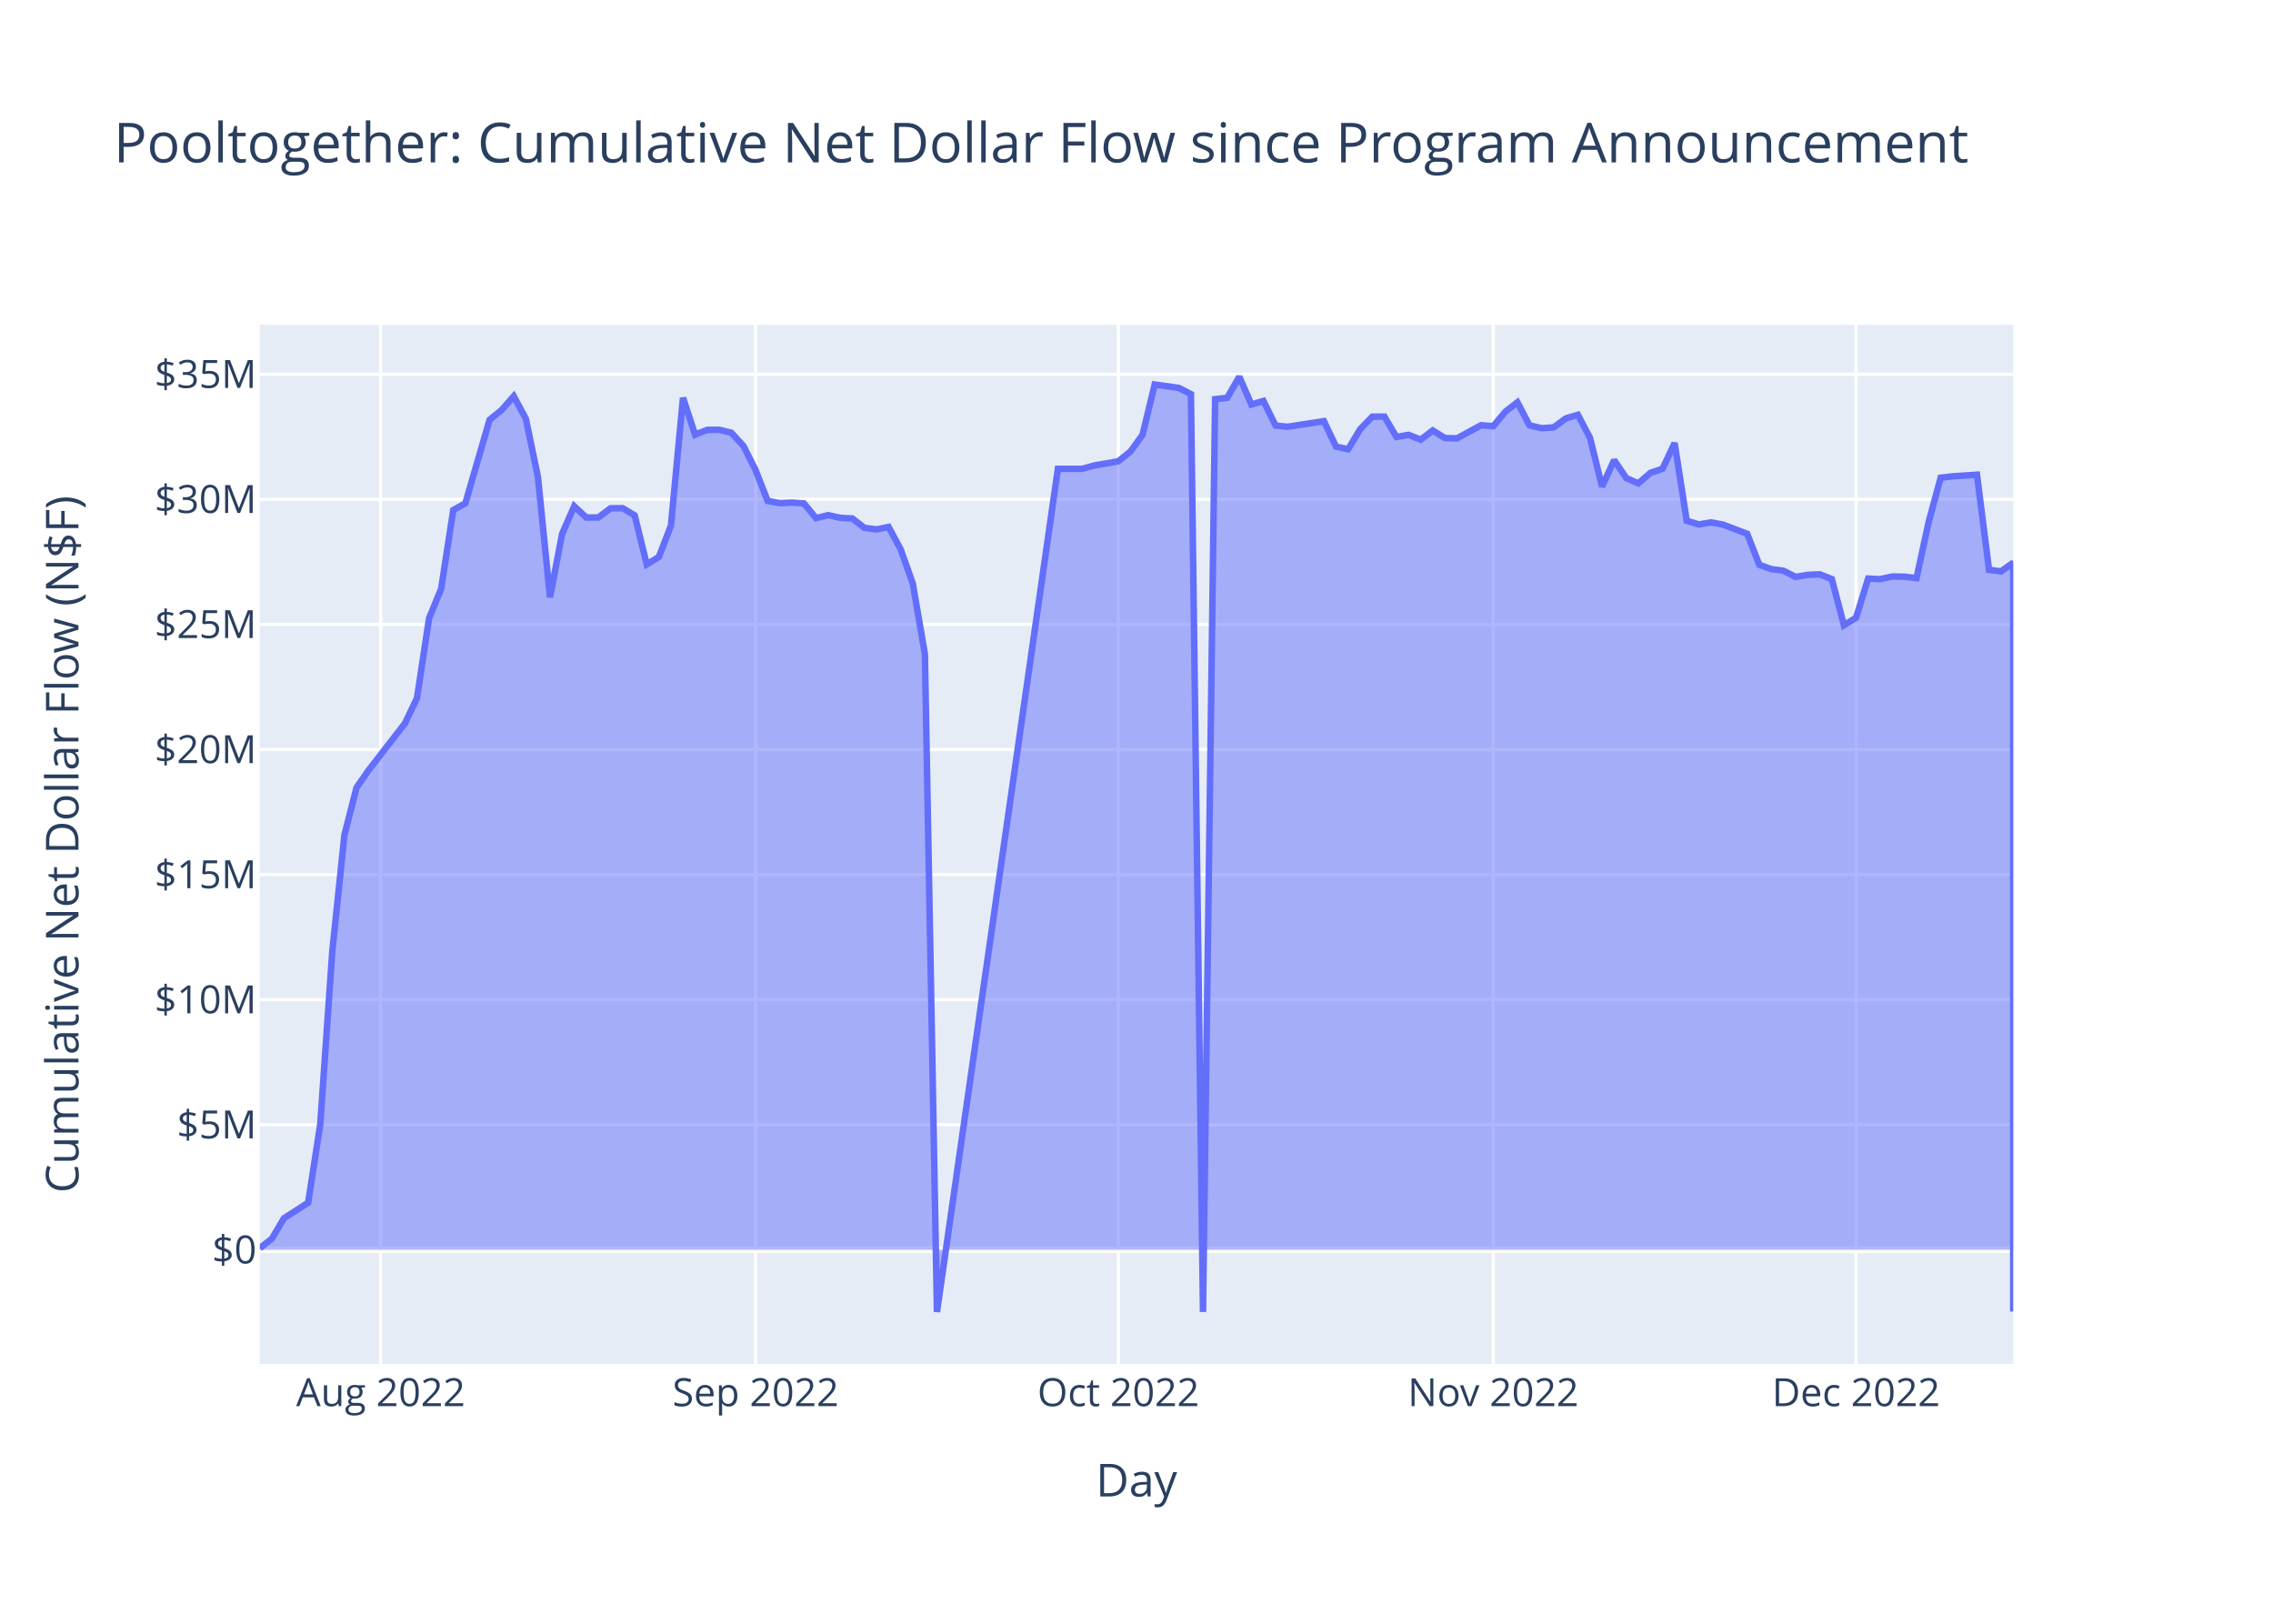
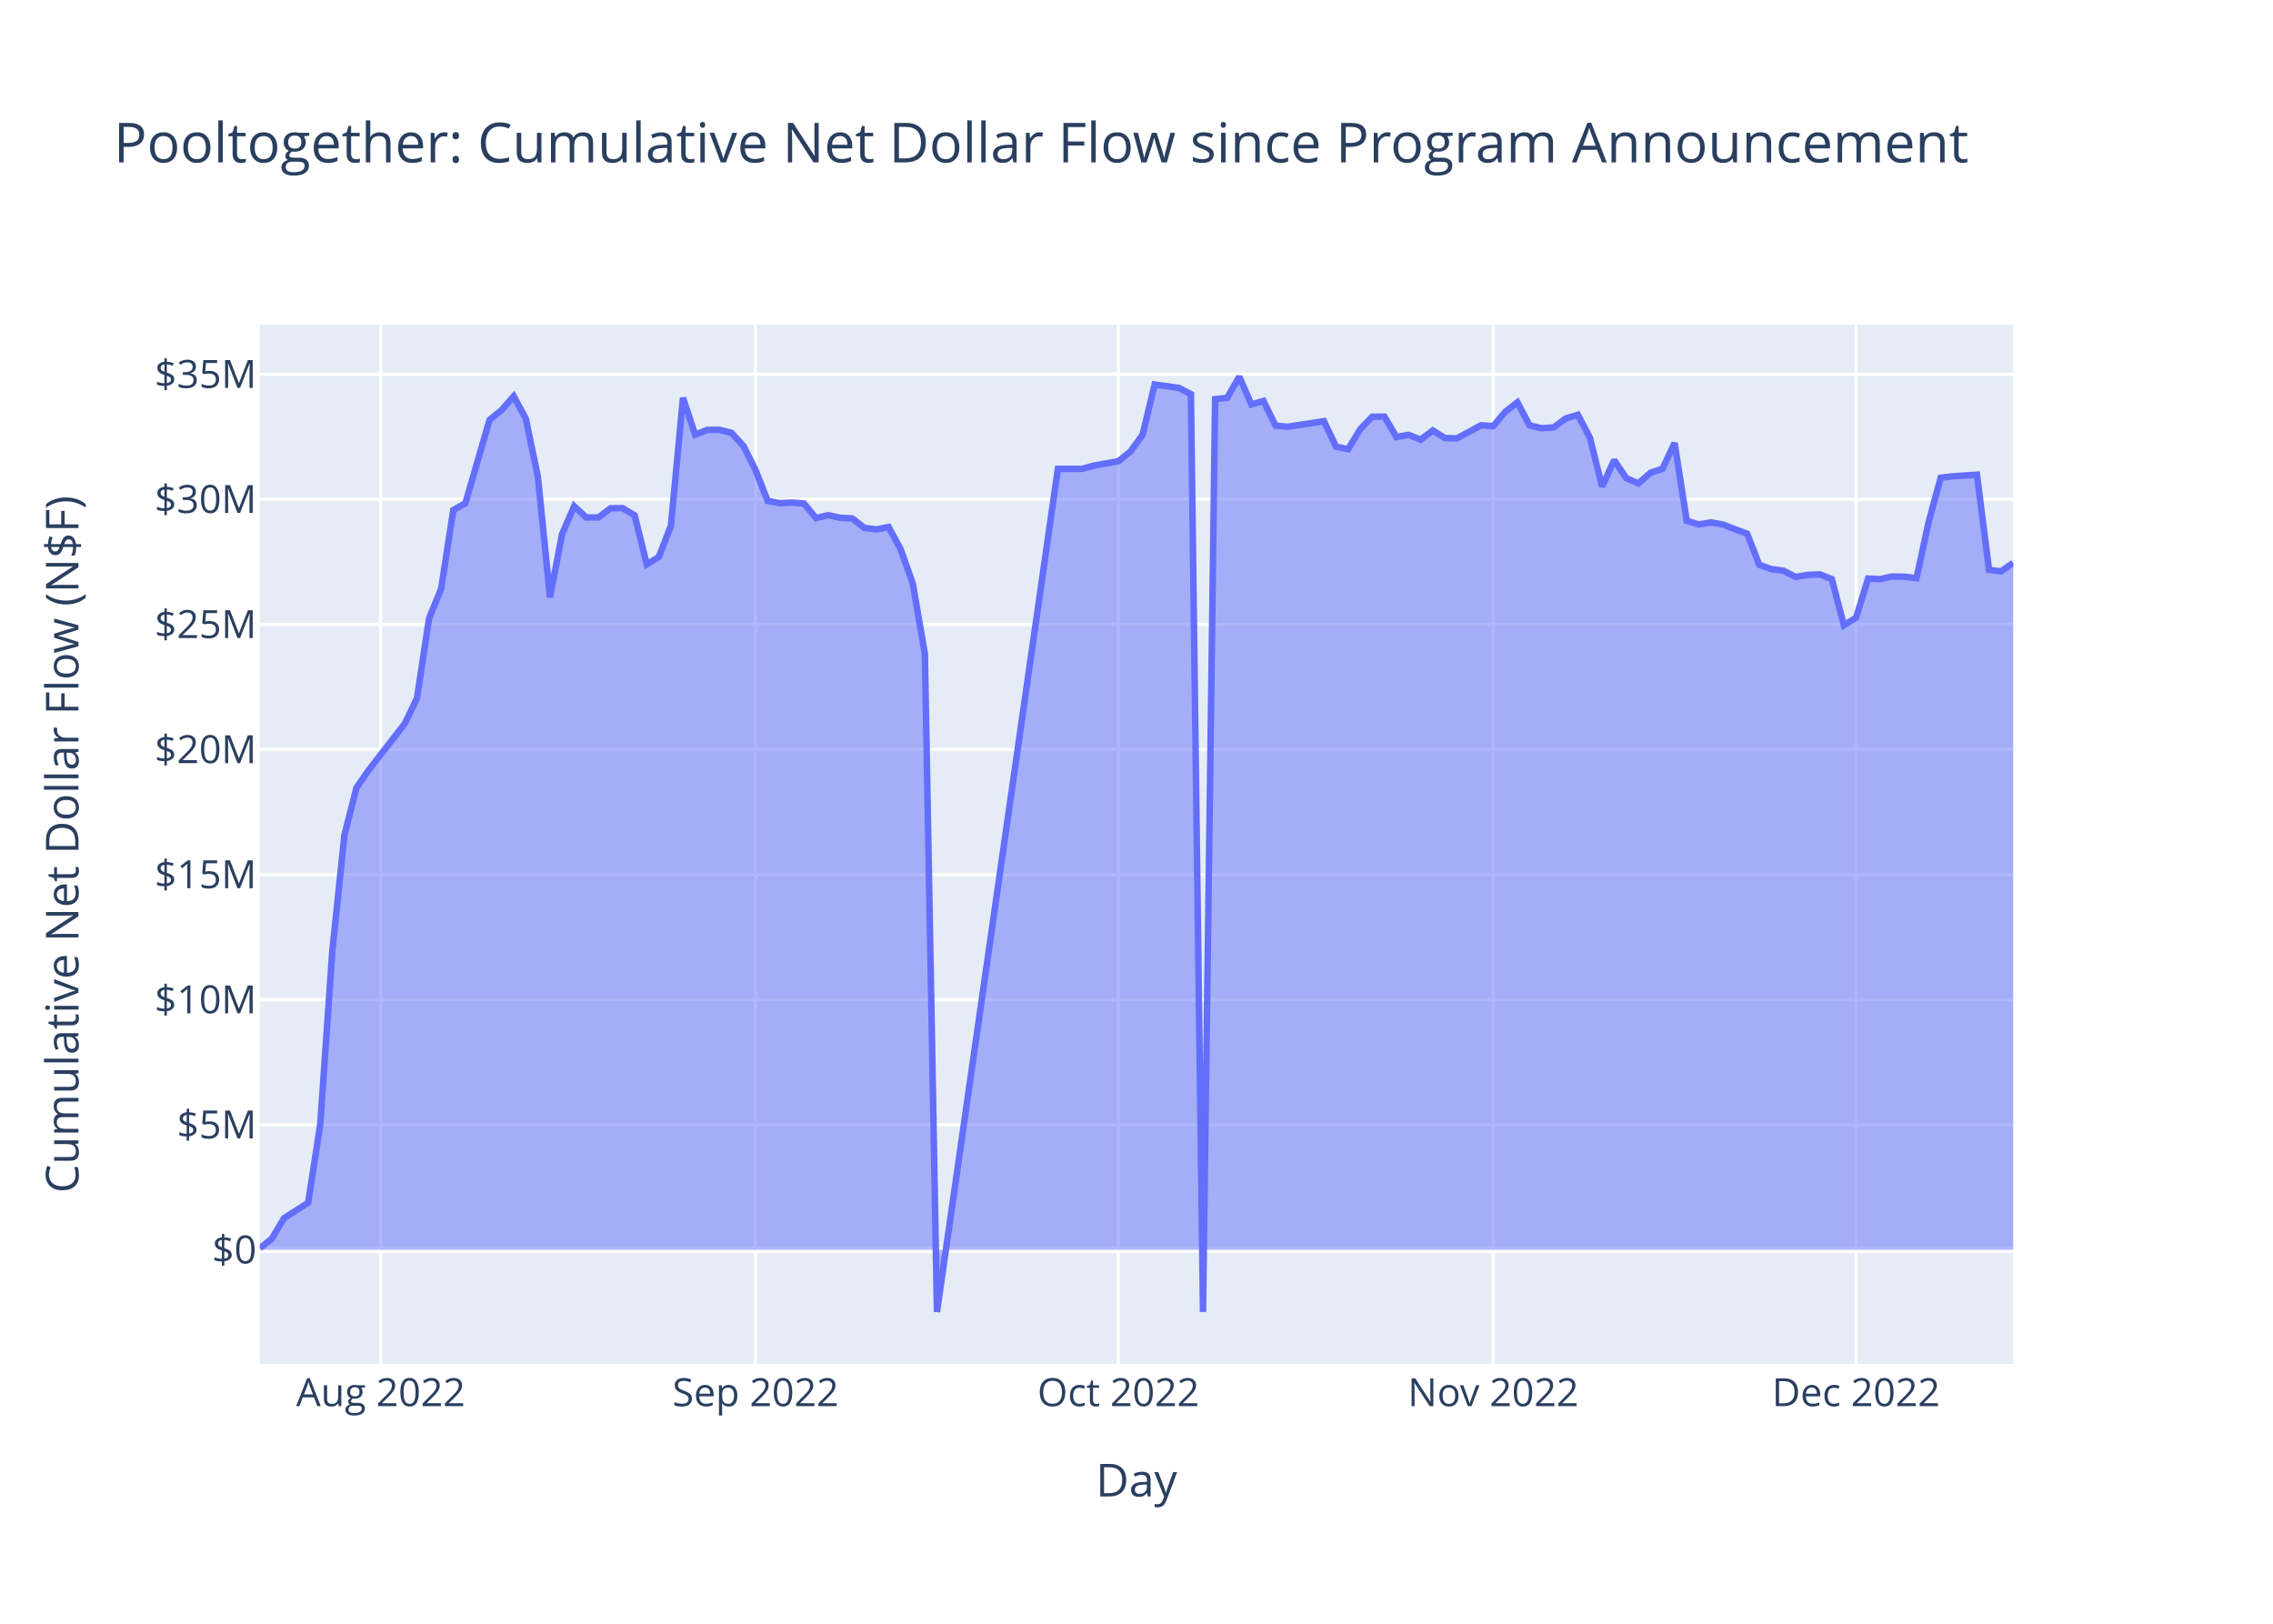
<svg xmlns="http://www.w3.org/2000/svg" class="main-svg" width="700" height="500" style="" viewBox="0 0 700 500">
  <rect x="0" y="0" width="700" height="500" style="fill: rgb(255, 255, 255); fill-opacity: 1;" />
-   <defs id="defs-b463a2">
+   <defs id="defs-e52fea">
    <g class="clips">
-       <clipPath id="clipb463a2xyplot" class="plotclip">
+       <clipPath id="clipe52feaxyplot" class="plotclip">
        <rect width="540" height="320" />
      </clipPath>
-       <clipPath class="axesclip" id="clipb463a2x">
+       <clipPath class="axesclip" id="clipe52feax">
        <rect x="80" y="0" width="540" height="500" />
      </clipPath>
-       <clipPath class="axesclip" id="clipb463a2y">
+       <clipPath class="axesclip" id="clipe52feay">
        <rect x="0" y="100" width="700" height="320" />
      </clipPath>
-       <clipPath class="axesclip" id="clipb463a2xy">
+       <clipPath class="axesclip" id="clipe52feaxy">
        <rect x="80" y="100" width="540" height="320" />
      </clipPath>
    </g>
    <g class="gradients" />
    <g class="patterns" />
  </defs>
  <g class="bglayer">
    <rect class="bg" x="80" y="100" width="540" height="320" style="fill: rgb(229, 236, 246); fill-opacity: 1; stroke-width: 0;" />
  </g>
  <g class="layer-below">
    <g class="imagelayer" />
    <g class="shapelayer" />
  </g>
  <g class="cartesianlayer">
    <g class="subplot xy">
      <g class="layer-subplot">
        <g class="shapelayer" />
        <g class="imagelayer" />
      </g>
      <g class="minor-gridlayer">
        <g class="x" />
        <g class="y" />
      </g>
      <g class="gridlayer">
        <g class="x">
          <path class="xgrid crisp" transform="translate(117.24,0)" d="M0,100v320" style="stroke: rgb(255, 255, 255); stroke-opacity: 1; stroke-width: 1px;" />
          <path class="xgrid crisp" transform="translate(232.69,0)" d="M0,100v320" style="stroke: rgb(255, 255, 255); stroke-opacity: 1; stroke-width: 1px;" />
          <path class="xgrid crisp" transform="translate(344.41,0)" d="M0,100v320" style="stroke: rgb(255, 255, 255); stroke-opacity: 1; stroke-width: 1px;" />
          <path class="xgrid crisp" transform="translate(459.86,0)" d="M0,100v320" style="stroke: rgb(255, 255, 255); stroke-opacity: 1; stroke-width: 1px;" />
          <path class="xgrid crisp" transform="translate(571.59,0)" d="M0,100v320" style="stroke: rgb(255, 255, 255); stroke-opacity: 1; stroke-width: 1px;" />
        </g>
        <g class="y">
          <path class="ygrid crisp" transform="translate(0,346.34)" d="M80,0h540" style="stroke: rgb(255, 255, 255); stroke-opacity: 1; stroke-width: 1px;" />
          <path class="ygrid crisp" transform="translate(0,307.82)" d="M80,0h540" style="stroke: rgb(255, 255, 255); stroke-opacity: 1; stroke-width: 1px;" />
          <path class="ygrid crisp" transform="translate(0,269.3)" d="M80,0h540" style="stroke: rgb(255, 255, 255); stroke-opacity: 1; stroke-width: 1px;" />
          <path class="ygrid crisp" transform="translate(0,230.79)" d="M80,0h540" style="stroke: rgb(255, 255, 255); stroke-opacity: 1; stroke-width: 1px;" />
          <path class="ygrid crisp" transform="translate(0,192.27)" d="M80,0h540" style="stroke: rgb(255, 255, 255); stroke-opacity: 1; stroke-width: 1px;" />
          <path class="ygrid crisp" transform="translate(0,153.75)" d="M80,0h540" style="stroke: rgb(255, 255, 255); stroke-opacity: 1; stroke-width: 1px;" />
          <path class="ygrid crisp" transform="translate(0,115.24)" d="M80,0h540" style="stroke: rgb(255, 255, 255); stroke-opacity: 1; stroke-width: 1px;" />
        </g>
      </g>
      <g class="zerolinelayer">
        <path class="yzl zl crisp" transform="translate(0,384.85)" d="M80,0h540" style="stroke: rgb(255, 255, 255); stroke-opacity: 1; stroke-width: 2px;" />
      </g>
      <path class="xlines-below" />
      <path class="ylines-below" />
      <g class="overlines-below" />
      <g class="xaxislayer-below" />
      <g class="yaxislayer-below" />
      <g class="overaxes-below" />
-       <g class="plot" transform="translate(80,100)" clip-path="url(#clipb463a2xyplot)">
+       <g class="plot" transform="translate(80,100)" clip-path="url(#clipe52feaxyplot)">
        <g class="scatterlayer mlayer">
-           <g class="trace scatter trace2b6253" style="stroke-miterlimit: 2;">
+           <g class="trace scatter trace19a792" style="stroke-miterlimit: 2;">
            <g class="fills">
              <g>
-                 <path class="js-fill" d="M540,284.85L0,284.85L0,284.37L3.72,281.43L7.45,275.14L14.9,270.35L18.62,246.27L22.34,192.85L26.07,157.13L29.79,142.55L33.52,137.17L44.69,122.77L48.41,115L52.14,90.4L55.86,81.28L59.59,57.06L63.31,54.99L70.76,29.3L74.48,26.26L78.21,22.01L81.93,28.91L85.66,46.86L89.38,83.92L93.1,64.42L96.83,55.89L100.55,59.36L104.28,59.34L108,56.53L111.72,56.47L115.45,58.68L119.17,73.77L122.9,71.51L126.62,61.87L130.34,22.49L134.07,33.84L137.79,32.37L141.52,32.34L145.24,33.26L148.97,37.34L152.69,44.77L156.41,54.25L160.14,54.94L163.86,54.77L167.59,55.02L171.31,59.55L175.03,58.63L178.76,59.45L182.48,59.65L186.21,62.53L189.93,63.03L193.66,62.27L197.38,69.17L201.1,79.67L204.83,101.37L208.55,304L245.79,44.37L249.52,44.37L253.24,44.37L256.97,43.34L264.41,42.04L268.14,39.03L271.86,33.9L275.59,18.42L283.03,19.44L286.76,21.36L290.48,303.99L294.21,22.92L297.93,22.49L301.66,16L305.38,24.55L309.1,23.47L312.83,31.05L316.55,31.41L327.72,29.69L331.45,37.54L335.17,38.32L338.9,32.14L342.62,28.31L346.34,28.28L350.07,34.56L353.79,33.9L357.52,35.38L361.24,32.55L364.97,34.88L368.69,34.98L376.14,30.94L379.86,31.24L383.59,26.77L387.31,23.89L391.03,30.98L394.76,31.86L398.48,31.6L402.21,28.84L405.93,27.73L409.66,34.83L413.38,49.84L417.1,41.69L420.83,47.23L424.55,48.84L428.28,45.6L432,44.33L435.72,36.41L439.45,60.36L443.17,61.5L446.9,60.86L450.62,61.53L454.34,62.97L458.07,64.36L461.79,73.91L465.52,75.25L469.24,75.74L472.97,77.64L476.69,77.02L480.41,76.86L484.14,78.32L487.86,92.52L491.59,90.23L495.31,78.16L499.03,78.33L502.76,77.52L506.48,77.57L510.21,78.03L513.93,60.83L517.66,47.1L521.38,46.67L528.83,46.18L532.55,75.48L536.28,75.93L540,73.25L540,303.88" style="fill: rgb(99, 110, 250); fill-opacity: 0.5; stroke-width: 0;" />
+                 <path class="js-fill" d="M540,284.85L0,284.85L0,284.37L3.72,281.43L7.45,275.14L14.9,270.35L18.62,246.27L22.34,192.85L26.07,157.13L29.79,142.55L33.52,137.17L44.69,122.77L48.41,115L52.14,90.4L55.86,81.28L59.59,57.06L63.31,54.99L70.76,29.3L74.48,26.26L78.21,22.01L81.93,28.91L85.66,46.86L89.38,83.92L93.1,64.42L96.83,55.89L100.55,59.36L104.28,59.34L108,56.53L111.72,56.47L115.45,58.68L119.17,73.77L122.9,71.51L126.62,61.87L130.34,22.49L134.07,33.84L137.79,32.37L141.52,32.34L145.24,33.26L148.97,37.34L152.69,44.77L156.41,54.25L160.14,54.94L163.86,54.77L167.59,55.02L171.31,59.55L175.03,58.63L178.76,59.45L182.48,59.65L186.21,62.53L189.93,63.03L193.66,62.27L197.38,69.17L201.1,79.67L204.83,101.37L208.55,304L245.79,44.37L249.52,44.37L253.24,44.37L256.97,43.34L264.41,42.04L268.14,39.03L271.86,33.9L275.59,18.42L283.03,19.44L286.76,21.36L290.48,303.99L294.21,22.92L297.93,22.49L301.66,16L305.38,24.55L309.1,23.47L312.83,31.05L316.55,31.41L327.72,29.69L331.45,37.54L335.17,38.32L338.9,32.14L342.62,28.31L346.34,28.28L350.07,34.56L353.79,33.9L357.52,35.38L361.24,32.55L364.97,34.88L368.69,34.98L376.14,30.94L379.86,31.24L383.59,26.77L387.31,23.89L391.03,30.98L394.76,31.86L398.48,31.6L402.21,28.84L405.93,27.73L409.66,34.83L413.38,49.84L417.1,41.69L420.83,47.23L424.55,48.84L428.28,45.6L432,44.33L435.72,36.41L439.45,60.36L443.17,61.5L446.9,60.86L450.62,61.53L454.34,62.97L458.07,64.36L461.79,73.91L465.52,75.25L469.24,75.74L472.97,77.64L476.69,77.02L480.41,76.86L484.14,78.32L487.86,92.52L491.59,90.23L495.31,78.16L499.03,78.33L502.76,77.52L506.48,77.57L510.21,78.03L513.93,60.83L517.66,47.1L521.38,46.67L528.83,46.18L532.55,75.48L536.28,75.93L540,73.31" style="fill: rgb(99, 110, 250); fill-opacity: 0.5; stroke-width: 0;" />
              </g>
            </g>
            <g class="errorbars" />
            <g class="lines">
-               <path class="js-line" d="M0,284.37L3.72,281.43L7.45,275.14L14.9,270.35L18.62,246.27L22.34,192.85L26.07,157.13L29.79,142.55L33.52,137.17L44.69,122.77L48.41,115L52.14,90.4L55.86,81.28L59.59,57.06L63.31,54.99L70.76,29.3L74.48,26.26L78.21,22.01L81.93,28.91L85.66,46.86L89.38,83.92L93.1,64.42L96.83,55.89L100.55,59.36L104.28,59.34L108,56.53L111.72,56.47L115.45,58.68L119.17,73.77L122.9,71.51L126.62,61.87L130.34,22.49L134.07,33.84L137.79,32.37L141.52,32.34L145.24,33.26L148.97,37.34L152.69,44.77L156.41,54.25L160.14,54.94L163.86,54.77L167.59,55.02L171.31,59.55L175.03,58.63L178.76,59.45L182.48,59.65L186.21,62.53L189.93,63.03L193.66,62.27L197.38,69.17L201.1,79.67L204.83,101.37L208.55,304L245.79,44.37L249.52,44.37L253.24,44.37L256.97,43.34L264.41,42.04L268.14,39.03L271.86,33.9L275.59,18.42L283.03,19.44L286.76,21.36L290.48,303.99L294.21,22.92L297.93,22.49L301.66,16L305.38,24.55L309.1,23.47L312.83,31.05L316.55,31.41L327.72,29.69L331.45,37.54L335.17,38.32L338.9,32.14L342.62,28.31L346.34,28.28L350.07,34.56L353.79,33.9L357.52,35.38L361.24,32.55L364.97,34.88L368.69,34.98L376.14,30.94L379.86,31.24L383.59,26.77L387.31,23.89L391.03,30.98L394.76,31.86L398.48,31.6L402.21,28.84L405.93,27.73L409.66,34.83L413.38,49.84L417.1,41.69L420.83,47.23L424.55,48.84L428.28,45.6L432,44.33L435.72,36.41L439.45,60.36L443.17,61.5L446.9,60.86L450.62,61.53L454.34,62.97L458.07,64.36L461.79,73.91L465.52,75.25L469.24,75.74L472.97,77.64L476.69,77.02L480.41,76.86L484.14,78.32L487.86,92.52L491.59,90.23L495.31,78.16L499.03,78.33L502.76,77.52L506.48,77.57L510.21,78.03L513.93,60.83L517.66,47.1L521.38,46.67L528.83,46.18L532.55,75.48L536.28,75.93L540,73.25L540,303.88" style="vector-effect: non-scaling-stroke; fill: none; stroke: rgb(99, 110, 250); stroke-opacity: 1; stroke-width: 2px; opacity: 1;" />
+               <path class="js-line" d="M0,284.37L3.72,281.43L7.45,275.14L14.9,270.35L18.62,246.27L22.34,192.85L26.07,157.13L29.79,142.55L33.52,137.17L44.69,122.77L48.41,115L52.14,90.4L55.86,81.28L59.59,57.06L63.31,54.99L70.76,29.3L74.48,26.26L78.21,22.01L81.93,28.91L85.66,46.86L89.38,83.92L93.1,64.42L96.83,55.89L100.55,59.36L104.28,59.34L108,56.53L111.72,56.47L115.45,58.68L119.17,73.77L122.9,71.51L126.62,61.87L130.34,22.49L134.07,33.84L137.79,32.37L141.52,32.34L145.24,33.26L148.97,37.34L152.69,44.77L156.41,54.25L160.14,54.94L163.86,54.77L167.59,55.02L171.31,59.55L175.03,58.63L178.76,59.45L182.48,59.65L186.21,62.53L189.93,63.03L193.66,62.27L197.38,69.17L201.1,79.67L204.83,101.37L208.55,304L245.79,44.37L249.52,44.37L253.24,44.37L256.97,43.34L264.41,42.04L268.14,39.03L271.86,33.9L275.59,18.42L283.03,19.44L286.76,21.36L290.48,303.99L294.21,22.92L297.93,22.49L301.66,16L305.38,24.55L309.1,23.47L312.83,31.05L316.55,31.41L327.72,29.69L331.45,37.54L335.17,38.32L338.9,32.14L342.62,28.31L346.34,28.28L350.07,34.56L353.79,33.9L357.52,35.38L361.24,32.55L364.97,34.88L368.69,34.98L376.14,30.94L379.86,31.24L383.59,26.77L387.31,23.89L391.03,30.98L394.76,31.86L398.48,31.6L402.21,28.84L405.93,27.73L409.66,34.83L413.38,49.84L417.1,41.69L420.83,47.23L424.55,48.84L428.28,45.6L432,44.33L435.72,36.41L439.45,60.36L443.17,61.5L446.9,60.86L450.62,61.53L454.34,62.97L458.07,64.36L461.79,73.91L465.52,75.25L469.24,75.74L472.97,77.64L476.69,77.02L480.41,76.86L484.14,78.32L487.86,92.52L491.59,90.23L495.31,78.16L499.03,78.33L502.76,77.52L506.48,77.57L510.21,78.03L513.93,60.83L517.66,47.1L521.38,46.67L528.83,46.18L532.55,75.48L536.28,75.93L540,73.31" style="vector-effect: non-scaling-stroke; fill: none; stroke: rgb(99, 110, 250); stroke-opacity: 1; stroke-width: 2px; opacity: 1;" />
            </g>
            <g class="points" />
            <g class="text" />
          </g>
        </g>
      </g>
      <g class="overplot" />
      <path class="xlines-above crisp" d="M0,0" style="fill: none;" />
      <path class="ylines-above crisp" d="M0,0" style="fill: none;" />
      <g class="overlines-above" />
      <g class="xaxislayer-above">
        <g class="xtick">
          <text text-anchor="middle" x="0" y="433" transform="translate(117.24,0)" style="font-family: 'Open Sans', verdana, arial, sans-serif; font-size: 12px; fill: rgb(42, 63, 95); fill-opacity: 1; white-space: pre; opacity: 1;">Aug 2022</text>
        </g>
        <g class="xtick">
          <text text-anchor="middle" x="0" y="433" style="font-family: 'Open Sans', verdana, arial, sans-serif; font-size: 12px; fill: rgb(42, 63, 95); fill-opacity: 1; white-space: pre; opacity: 1;" transform="translate(232.69,0)">Sep 2022</text>
        </g>
        <g class="xtick">
          <text text-anchor="middle" x="0" y="433" style="font-family: 'Open Sans', verdana, arial, sans-serif; font-size: 12px; fill: rgb(42, 63, 95); fill-opacity: 1; white-space: pre; opacity: 1;" transform="translate(344.41,0)">Oct 2022</text>
        </g>
        <g class="xtick">
          <text text-anchor="middle" x="0" y="433" style="font-family: 'Open Sans', verdana, arial, sans-serif; font-size: 12px; fill: rgb(42, 63, 95); fill-opacity: 1; white-space: pre; opacity: 1;" transform="translate(459.86,0)">Nov 2022</text>
        </g>
        <g class="xtick">
          <text text-anchor="middle" x="0" y="433" style="font-family: 'Open Sans', verdana, arial, sans-serif; font-size: 12px; fill: rgb(42, 63, 95); fill-opacity: 1; white-space: pre; opacity: 1;" transform="translate(571.59,0)">Dec 2022</text>
        </g>
      </g>
      <g class="yaxislayer-above">
        <g class="ytick">
          <text text-anchor="end" x="79" y="4.2" transform="translate(0,384.85)" style="font-family: 'Open Sans', verdana, arial, sans-serif; font-size: 12px; fill: rgb(42, 63, 95); fill-opacity: 1; white-space: pre; opacity: 1;">$0</text>
        </g>
        <g class="ytick">
          <text text-anchor="end" x="79" y="4.2" style="font-family: 'Open Sans', verdana, arial, sans-serif; font-size: 12px; fill: rgb(42, 63, 95); fill-opacity: 1; white-space: pre; opacity: 1;" transform="translate(0,346.34)">$5M</text>
        </g>
        <g class="ytick">
          <text text-anchor="end" x="79" y="4.2" style="font-family: 'Open Sans', verdana, arial, sans-serif; font-size: 12px; fill: rgb(42, 63, 95); fill-opacity: 1; white-space: pre; opacity: 1;" transform="translate(0,307.82)">$10M</text>
        </g>
        <g class="ytick">
          <text text-anchor="end" x="79" y="4.2" style="font-family: 'Open Sans', verdana, arial, sans-serif; font-size: 12px; fill: rgb(42, 63, 95); fill-opacity: 1; white-space: pre; opacity: 1;" transform="translate(0,269.3)">$15M</text>
        </g>
        <g class="ytick">
          <text text-anchor="end" x="79" y="4.2" style="font-family: 'Open Sans', verdana, arial, sans-serif; font-size: 12px; fill: rgb(42, 63, 95); fill-opacity: 1; white-space: pre; opacity: 1;" transform="translate(0,230.79)">$20M</text>
        </g>
        <g class="ytick">
          <text text-anchor="end" x="79" y="4.2" style="font-family: 'Open Sans', verdana, arial, sans-serif; font-size: 12px; fill: rgb(42, 63, 95); fill-opacity: 1; white-space: pre; opacity: 1;" transform="translate(0,192.27)">$25M</text>
        </g>
        <g class="ytick">
          <text text-anchor="end" x="79" y="4.2" style="font-family: 'Open Sans', verdana, arial, sans-serif; font-size: 12px; fill: rgb(42, 63, 95); fill-opacity: 1; white-space: pre; opacity: 1;" transform="translate(0,153.75)">$30M</text>
        </g>
        <g class="ytick">
          <text text-anchor="end" x="79" y="4.2" style="font-family: 'Open Sans', verdana, arial, sans-serif; font-size: 12px; fill: rgb(42, 63, 95); fill-opacity: 1; white-space: pre; opacity: 1;" transform="translate(0,115.24)">$35M</text>
        </g>
      </g>
      <g class="overaxes-above" />
    </g>
  </g>
  <g class="polarlayer" />
  <g class="smithlayer" />
  <g class="ternarylayer" />
  <g class="geolayer" />
  <g class="funnelarealayer" />
  <g class="pielayer" />
  <g class="iciclelayer" />
  <g class="treemaplayer" />
  <g class="sunburstlayer" />
  <g class="glimages" />
-   <defs id="topdefs-b463a2">
+   <defs id="topdefs-e52fea">
    <g class="clips" />
  </defs>
  <g class="layer-above">
    <g class="imagelayer" />
    <g class="shapelayer" />
  </g>
  <g class="infolayer">
    <g class="g-gtitle">
      <text class="gtitle" x="35" y="50" text-anchor="start" dy="0em" style="font-family: 'Open Sans', verdana, arial, sans-serif; font-size: 17px; fill: rgb(42, 63, 95); opacity: 1; font-weight: normal; white-space: pre;">Pooltogether: Cumulative Net Dollar Flow since Program Announcement</text>
    </g>
    <g class="g-xtitle">
      <text class="xtitle" x="350" y="460.8" text-anchor="middle" style="font-family: 'Open Sans', verdana, arial, sans-serif; font-size: 14px; fill: rgb(42, 63, 95); opacity: 1; font-weight: normal; white-space: pre;">Day</text>
    </g>
    <g class="g-ytitle">
      <text class="ytitle" transform="rotate(-90,24.16875,260)" x="24.169" y="260" text-anchor="middle" style="font-family: 'Open Sans', verdana, arial, sans-serif; font-size: 14px; fill: rgb(42, 63, 95); opacity: 1; font-weight: normal; white-space: pre;">Cumulative Net Dollar Flow (N$F)</text>
    </g>
  </g>
</svg>
